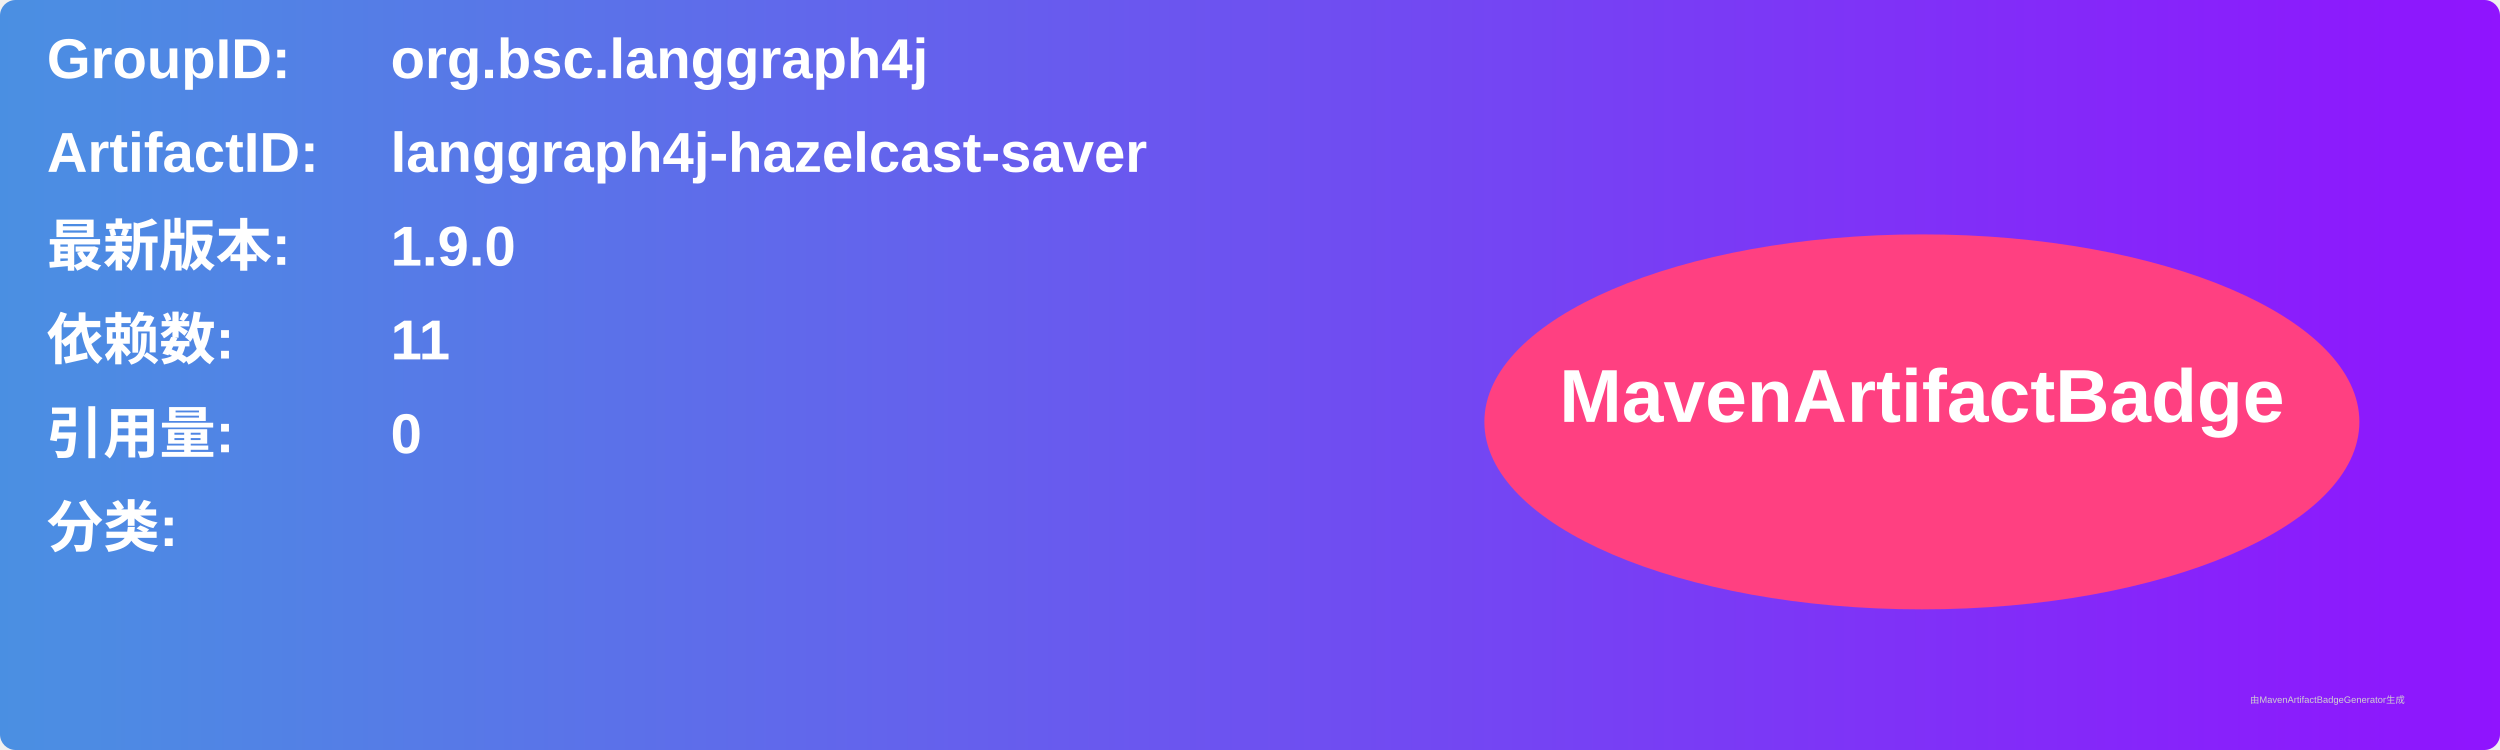
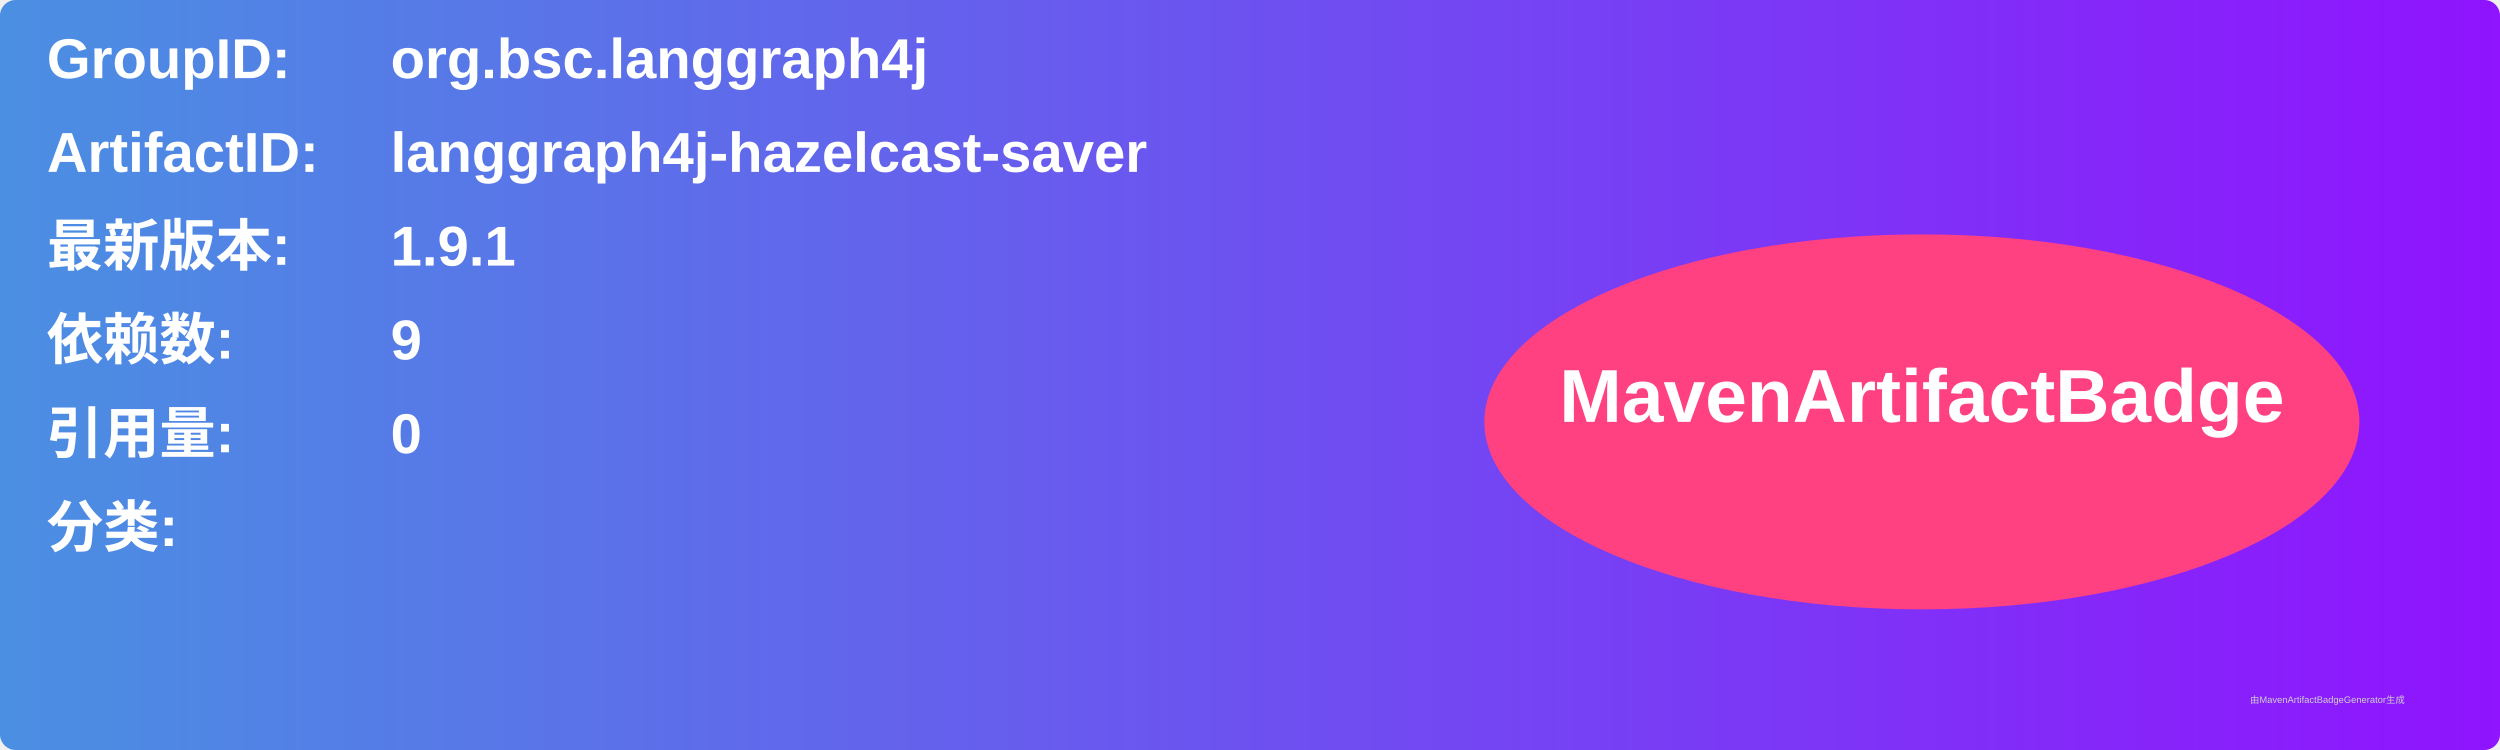
<svg xmlns="http://www.w3.org/2000/svg" width="800" height="240" viewBox="0 0 800 240">
  <linearGradient id="grad" x1="0%" y1="0%" x2="100%" y2="0%">
    <stop offset="0%" stop-color="#4a90e2" />
    <stop offset="100%" stop-color="#9013fe" />
  </linearGradient>
  <rect width="100%" height="100%" rx="5" ry="5" fill="url(#grad)" />
  <g transform="translate(15, 15)">
    <text x="0" y="10" font-family="Arial" font-size="18" fill="white" font-weight="bold" width="260">GroupID:</text>
    <text x="110" y="10" font-family="Arial" font-size="18" fill="white" font-weight="bold" width="460">org.bsc.langgraph4j</text>
    <text x="0" y="40" font-family="Arial" font-size="18" fill="white" font-weight="bold" width="260">ArtifactID:</text>
    <text x="110" y="40" font-family="Arial" font-size="18" fill="white" font-weight="bold" width="460">langgraph4j-hazelcast-saver</text>
    <text x="0" y="70" font-family="Arial" font-size="18" fill="white" font-weight="bold">最新版本:</text>
    <text x="110" y="70" font-family="Arial" font-size="18" fill="white" font-weight="bold">
-       <tspan font-weight="bold">1.9.0</tspan>
+       <tspan font-weight="bold">1.9.1</tspan>
    </text>
    <text x="0" y="100" font-family="Arial" font-size="18" fill="white" font-weight="bold">依赖数: </text>
    <text x="110" y="100" font-family="Arial" font-size="18" fill="white">
-       <tspan font-weight="bold">11</tspan>
+       <tspan font-weight="bold">9</tspan>
    </text>
    <text x="0" y="130" font-family="Arial" font-size="18" fill="white" font-weight="bold">引用量: </text>
    <text x="110" y="130" font-family="Arial" font-size="18" fill="white">
      <tspan font-weight="bold">0</tspan>
    </text>
    <text x="0" y="160" font-family="Arial" font-size="18" fill="white" font-weight="bold">分类:</text>
    <text x="10" y="190" font-family="Arial" font-size="10" fill="white">
      <tspan font-weight="bold" />
    </text>
    <ellipse cx="600" cy="120" rx="140" ry="60" fill="#ff4081" />
    <text x="600" y="120" text-anchor="middle" font-family="Arial" font-size="24" fill="white" font-weight="bold">MavenArtifactBadge</text>
  </g>
  <text x="720" y="225" font-family="Arial" font-size="3" fill="#d0d0d0">由MavenArtifactBadgeGenerator生成</text>
</svg>
